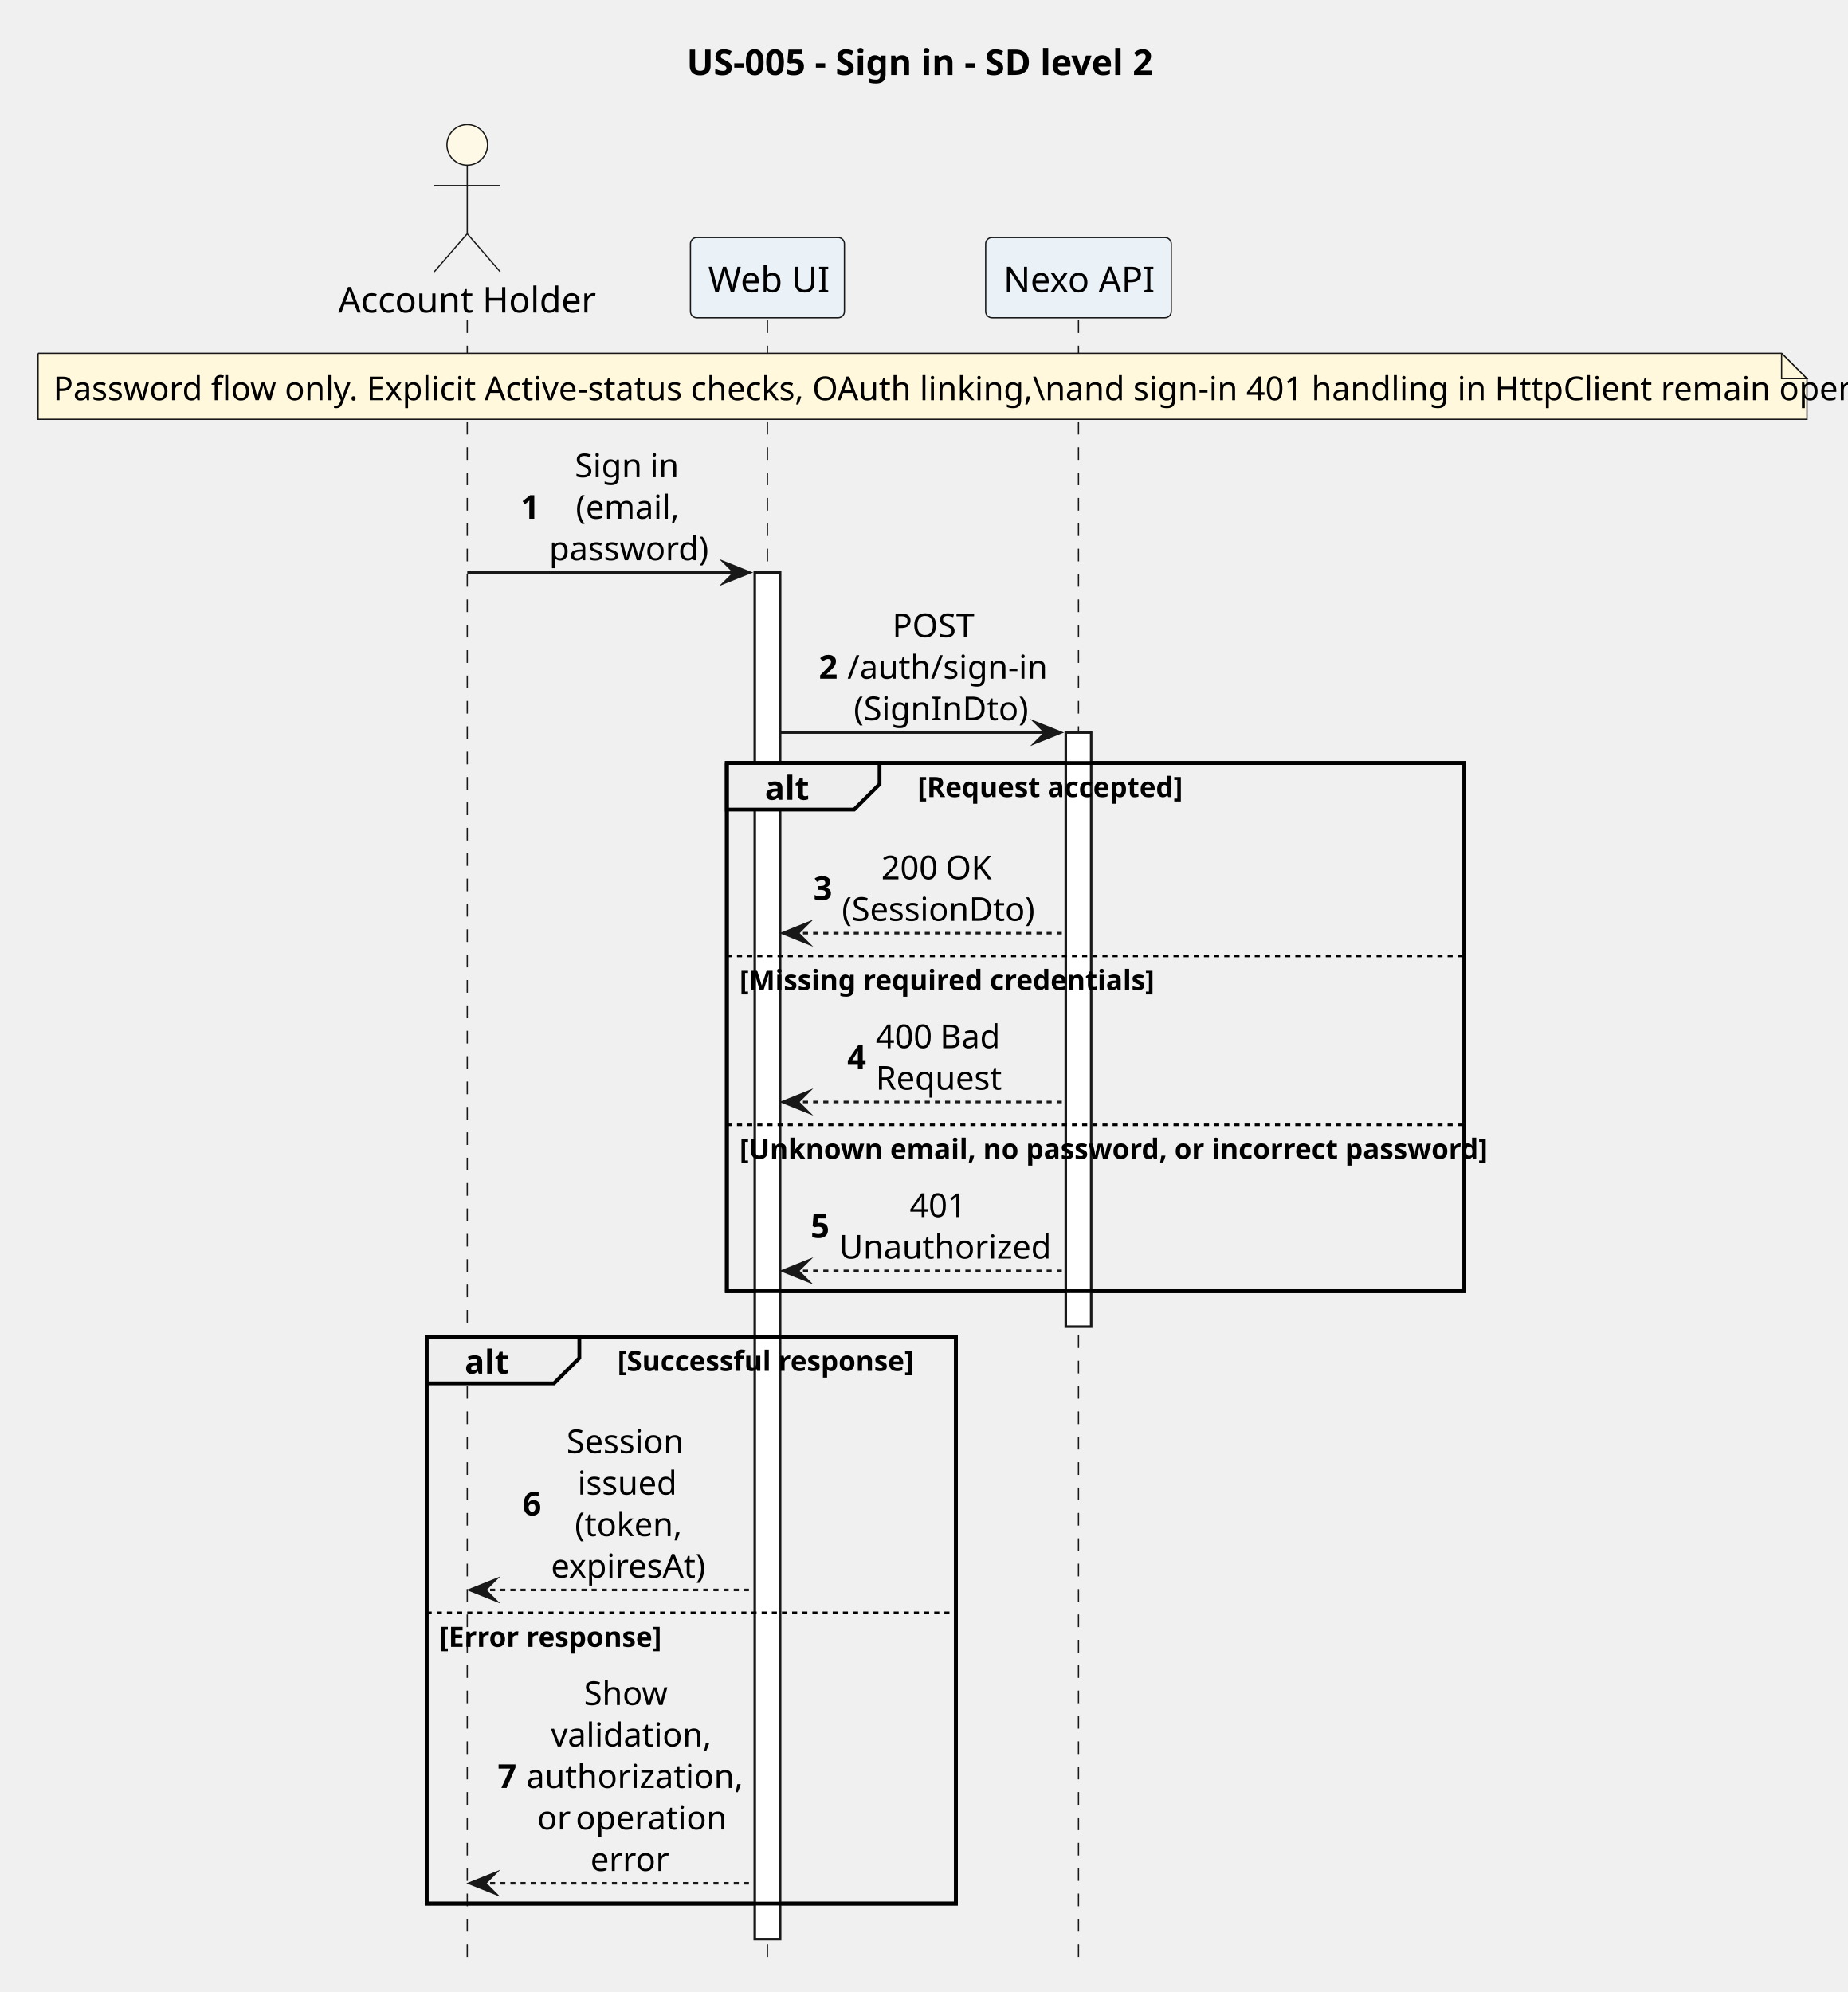
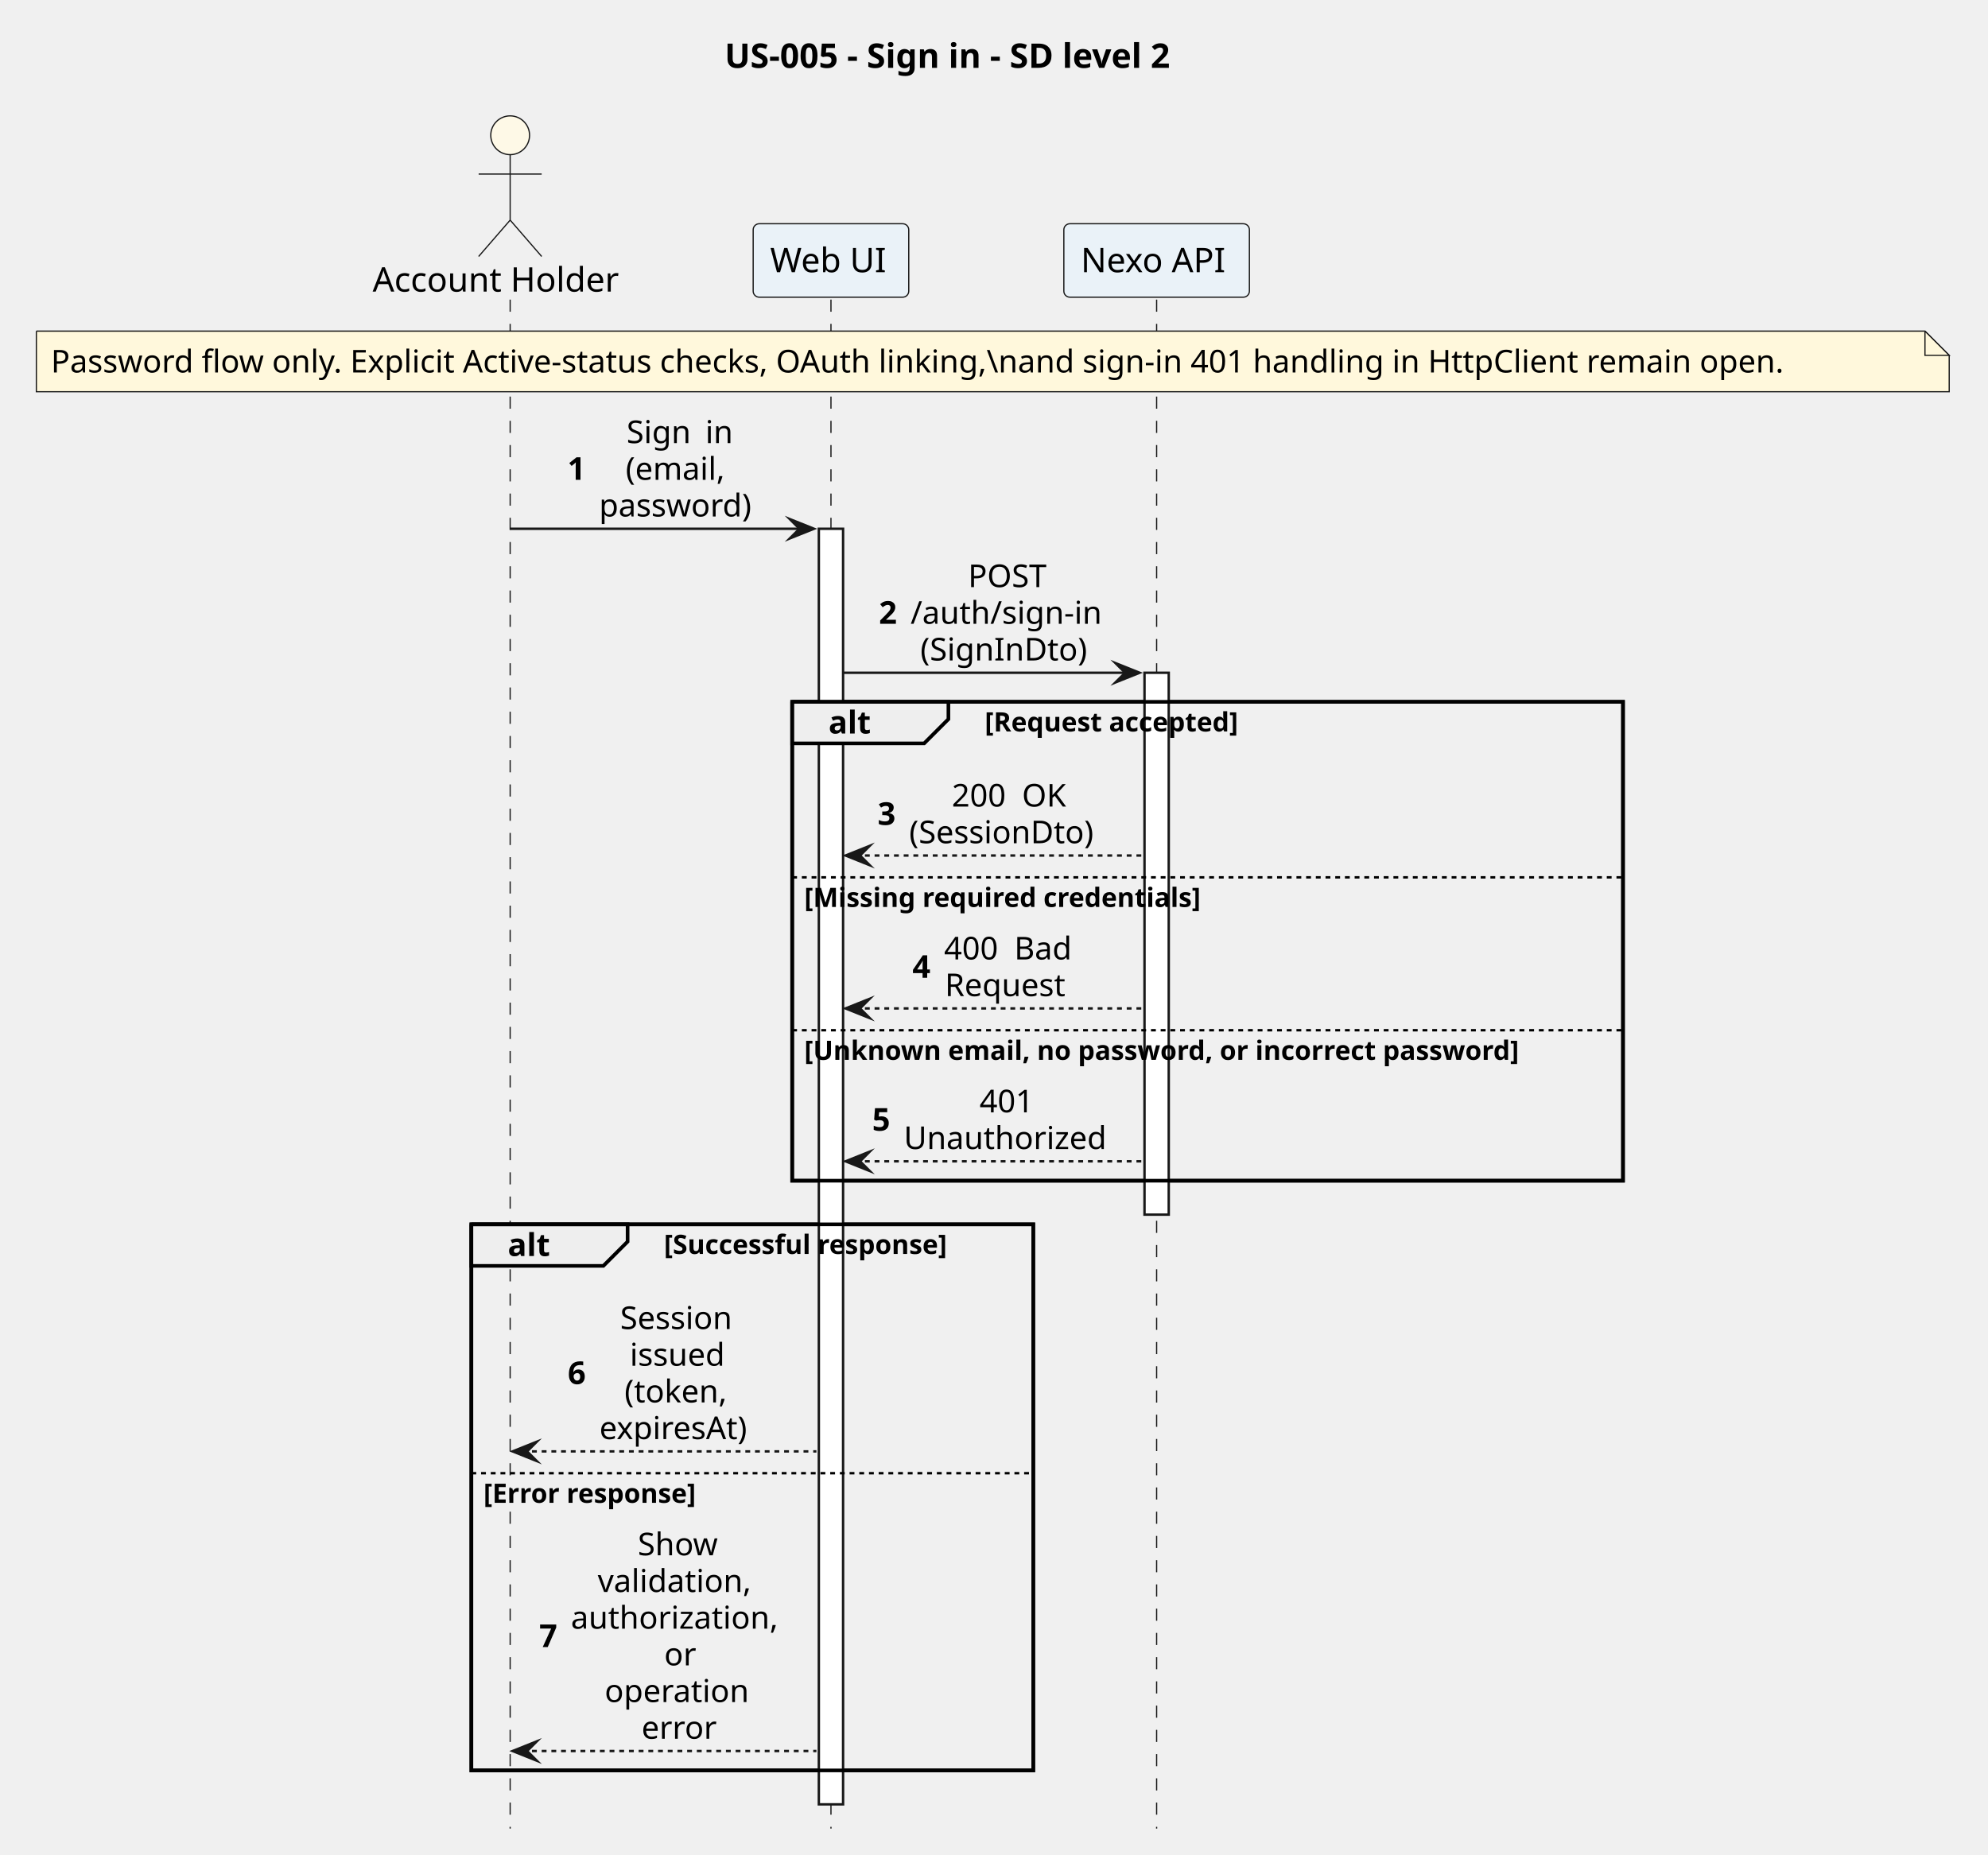
- <svg xmlns="http://www.w3.org/2000/svg" version="1.1" data-diagram-type="SEQUENCE" style="width:728px;height:785px;background:#FFFFFF;" width="728px" height="785px" viewBox="0 0 728 785" zoomAndPan="magnify" preserveAspectRatio="none" contentStyleType="text/css">
+ <svg xmlns="http://www.w3.org/2000/svg" version="1.1" data-diagram-type="SEQUENCE" style="width:820px;height:765px;background:#FFFFFF;" width="820px" height="765px" viewBox="0 0 820 765" zoomAndPan="magnify" preserveAspectRatio="none" contentStyleType="text/css">
  <defs />
  <g font-family="sans-serif" lengthAdjust="spacing">
    <g class="title" data-source-line="1">
-       <text x="270.589" y="29.533" fill="#000" font-size="14" textLength="185.165" font-weight="700">US-005 - Sign in - SD level 2</text>
+       <text x="298.904" y="27.995" fill="#000" font-size="14" textLength="221.02" font-weight="700">US-005 - Sign in - SD level 2</text>
    </g>
-     <rect x="286.393" y="300.68" width="290.604" height="208.133" fill="none" style="stroke:#000;stroke-width:1.5;" />
-     <rect x="168.112" y="526.813" width="208.545" height="223.352" fill="none" style="stroke:#000;stroke-width:1.5;" />
+     <rect x="326.751" y="289.523" width="342.693" height="197.539" fill="none" style="stroke:#000;stroke-width:1.5;" />
+     <rect x="194.429" y="505.063" width="231.767" height="225.266" fill="none" style="stroke:#000;stroke-width:1.5;" />
    <g>
-       <rect x="180.612" y="126.219" width="8" height="647.945" fill="#000" fill-opacity="0" />
-       <line x1="184.112" y1="126.219" x2="184.112" y2="774.164" style="stroke:#181818;stroke-width:0.5;stroke-dasharray:5,5;" />
+       <rect x="206.929" y="123.594" width="8" height="630.734" fill="#000" fill-opacity="0" />
+       <line x1="210.429" y1="123.594" x2="210.429" y2="754.328" style="stroke:#181818;stroke-width:0.5;stroke-dasharray:5,5;" />
    </g>
    <g>
-       <rect x="298.893" y="126.219" width="8" height="647.945" fill="#000" fill-opacity="0" />
-       <line x1="302.393" y1="126.219" x2="302.393" y2="774.164" style="stroke:#181818;stroke-width:0.5;stroke-dasharray:5,5;" />
+       <rect x="339.251" y="123.594" width="8" height="630.734" fill="#000" fill-opacity="0" />
+       <line x1="342.751" y1="123.594" x2="342.751" y2="754.328" style="stroke:#181818;stroke-width:0.5;stroke-dasharray:5,5;" />
    </g>
    <g>
-       <rect x="297.393" y="225.625" width="10" height="538.539" fill="#FFF" style="stroke:#181818;stroke-width:1;" />
+       <rect x="337.751" y="218.125" width="10" height="526.203" fill="#FFF" style="stroke:#181818;stroke-width:1;" />
    </g>
    <g>
-       <rect x="421.45" y="126.219" width="8" height="647.945" fill="#000" fill-opacity="0" />
-       <line x1="424.95" y1="126.219" x2="424.95" y2="774.164" style="stroke:#181818;stroke-width:0.5;stroke-dasharray:5,5;" />
+       <rect x="473.577" y="123.594" width="8" height="630.734" fill="#000" fill-opacity="0" />
+       <line x1="477.077" y1="123.594" x2="477.077" y2="754.328" style="stroke:#181818;stroke-width:0.5;stroke-dasharray:5,5;" />
    </g>
    <g>
-       <rect x="419.95" y="288.68" width="10" height="234.133" fill="#FFF" style="stroke:#181818;stroke-width:1;" />
+       <rect x="472.077" y="277.523" width="10" height="223.539" fill="#FFF" style="stroke:#181818;stroke-width:1;" />
    </g>
-     <text x="133.254" y="123.143" fill="#000" font-size="14" textLength="95.717">Account Holder</text>
-     <ellipse cx="184.112" cy="57.109" rx="8" ry="8" fill="#FEF9E7" style="stroke:#181818;stroke-width:0.5;" />
-     <path d="M184.112,65.109 L184.112,92.109 M171.112,73.109 L197.112,73.109 M184.112,92.109 L171.112,107.109 M184.112,92.109 L197.112,107.109" style="stroke:#181818;stroke-width:0.5;" fill="none" />
-     <rect x="272.055" y="93.609" width="60.676" height="31.609" fill="#EAF2F8" style="stroke:#181818;stroke-width:0.5;" rx="2.5" ry="2.5" />
-     <text x="279.055" y="115.143" fill="#000" font-size="14" textLength="46.676">Web UI</text>
-     <rect x="388.381" y="93.609" width="73.138" height="31.609" fill="#EAF2F8" style="stroke:#181818;stroke-width:0.5;" rx="2.5" ry="2.5" />
-     <text x="395.381" y="115.143" fill="#000" font-size="14" textLength="59.138">Nexo API</text>
-     <path d="M15,139.219 L15,165.219 L712,165.219 L712,149.219 L702,139.219 L15,139.219" style="stroke:#181818;stroke-width:0.5;" fill="#FFF8DC" />
-     <path d="M702,139.219 L702,149.219 L712,149.219 L702,139.219" style="stroke:#181818;stroke-width:0.5;" fill="#FFF8DC" />
-     <text x="21" y="157.714" fill="#000" font-size="13" textLength="676.343">Password flow only. Explicit Active-status checks, OAuth linking,\nand sign-in 401 handling in HttpClient remain open.</text>
-     <polygon points="285.393,221.625,295.393,225.625,285.393,229.625,289.393,225.625" fill="#181818" style="stroke:#181818;stroke-width:1;stroke-linejoin:miter;stroke-miterlimit:10;" />
-     <line x1="184.112" y1="225.625" x2="291.393" y2="225.625" style="stroke:#181818;stroke-width:1;" />
-     <text x="205.154" y="204.417" fill="#000" font-size="13" font-weight="700">1</text>
-     <text x="226.493" y="188.065" fill="#000" font-size="13" textLength="26.019">Sign</text>
-     <text x="252.512" y="188.065" fill="#000" font-size="13"> </text>
-     <text x="256.124" y="188.065" fill="#000" font-size="13" textLength="10.118">in</text>
-     <text x="226.864" y="204.417" fill="#000" font-size="13" textLength="39.006">(email,</text>
-     <text x="216.384" y="220.769" fill="#000" font-size="13" textLength="59.966">password)</text>
-     <polygon points="407.95,284.68,417.95,288.68,407.95,292.68,411.95,288.68" fill="#181818" style="stroke:#181818;stroke-width:1;stroke-linejoin:miter;stroke-miterlimit:10;" />
-     <line x1="307.393" y1="288.68" x2="413.95" y2="288.68" style="stroke:#181818;stroke-width:1;" />
-     <text x="322.646" y="267.472" fill="#000" font-size="13" font-weight="700">2</text>
-     <text x="351.589" y="251.12" fill="#000" font-size="13" textLength="35.395">POST</text>
-     <text x="333.876" y="267.472" fill="#000" font-size="13" textLength="70.821">/auth/sign-in</text>
-     <text x="336.412" y="283.823" fill="#000" font-size="13" textLength="65.749">(SignInDto)</text>
-     <path d="M286.393,300.68 L346.564,300.68 L346.564,309.031 L336.564,319.031 L286.393,319.031 L286.393,300.68" style="stroke:#000;stroke-width:1.5;" fill="#EEE" />
-     <rect x="286.393" y="300.68" width="290.604" height="208.133" fill="none" style="stroke:#000;stroke-width:1.5;" />
-     <text x="301.393" y="315.175" fill="#000" font-size="13" textLength="15.171" font-weight="700">alt</text>
-     <text x="361.564" y="314.099" fill="#000" font-size="11" textLength="101.471" font-weight="700">[Request accepted]</text>
-     <polygon points="318.393,363.734,308.393,367.734,318.393,371.734,314.393,367.734" fill="#181818" style="stroke:#181818;stroke-width:1;stroke-linejoin:miter;stroke-miterlimit:10;" />
-     <line x1="312.393" y1="367.734" x2="418.95" y2="367.734" style="stroke:#181818;stroke-width:1;stroke-dasharray:2,2;" />
-     <text x="320.488" y="354.702" fill="#000" font-size="13" font-weight="700">3</text>
-     <text x="347.244" y="346.526" fill="#000" font-size="13" textLength="21.69">200</text>
-     <text x="368.934" y="346.526" fill="#000" font-size="13"> </text>
-     <text x="372.546" y="346.526" fill="#000" font-size="13" textLength="18.783">OK</text>
-     <text x="331.718" y="362.878" fill="#000" font-size="13" textLength="75.137">(SessionDto)</text>
-     <line x1="286.393" y1="376.734" x2="576.997" y2="376.734" style="stroke:#000;stroke-width:1;stroke-dasharray:2,2;" />
-     <text x="291.393" y="390.153" fill="#000" font-size="11" textLength="156.481" font-weight="700">[Missing required credentials]</text>
-     <polygon points="318.393,430.273,308.393,434.273,318.393,438.273,314.393,434.273" fill="#181818" style="stroke:#181818;stroke-width:1;stroke-linejoin:miter;stroke-miterlimit:10;" />
-     <line x1="312.393" y1="434.273" x2="418.95" y2="434.273" style="stroke:#181818;stroke-width:1;stroke-dasharray:2,2;" />
-     <text x="333.84" y="421.241" fill="#000" font-size="13" font-weight="700">4</text>
-     <text x="345.07" y="413.065" fill="#000" font-size="13" textLength="21.69">400</text>
-     <text x="366.76" y="413.065" fill="#000" font-size="13"> </text>
-     <text x="370.372" y="413.065" fill="#000" font-size="13" textLength="23.131">Bad</text>
-     <text x="345.076" y="429.417" fill="#000" font-size="13" textLength="48.42">Request</text>
-     <line x1="286.393" y1="443.273" x2="576.997" y2="443.273" style="stroke:#000;stroke-width:1;stroke-dasharray:2,2;" />
-     <text x="291.393" y="456.692" fill="#000" font-size="11" textLength="283.604" font-weight="700">[Unknown email, no password, or incorrect password]</text>
-     <polygon points="318.393,496.813,308.393,500.813,318.393,504.813,314.393,500.813" fill="#181818" style="stroke:#181818;stroke-width:1;stroke-linejoin:miter;stroke-miterlimit:10;" />
-     <line x1="312.393" y1="500.813" x2="418.95" y2="500.813" style="stroke:#181818;stroke-width:1;stroke-dasharray:2,2;" />
-     <text x="319.393" y="487.78" fill="#000" font-size="13" font-weight="700">5</text>
-     <text x="358.441" y="479.604" fill="#000" font-size="13" textLength="21.69">401</text>
-     <text x="330.623" y="495.956" fill="#000" font-size="13" textLength="77.327">Unauthorized</text>
-     <path d="M168.112,526.813 L228.283,526.813 L228.283,535.164 L218.283,545.164 L168.112,545.164 L168.112,526.813" style="stroke:#000;stroke-width:1.5;" fill="#EEE" />
-     <rect x="168.112" y="526.813" width="208.545" height="223.352" fill="none" style="stroke:#000;stroke-width:1.5;" />
-     <text x="183.112" y="541.308" fill="#000" font-size="13" textLength="15.171" font-weight="700">alt</text>
-     <text x="243.283" y="540.231" fill="#000" font-size="11" textLength="117.375" font-weight="700">[Successful response]</text>
-     <polygon points="195.112,622.57,185.112,626.57,195.112,630.57,191.112,626.57" fill="#181818" style="stroke:#181818;stroke-width:1;stroke-linejoin:miter;stroke-miterlimit:10;" />
-     <line x1="189.112" y1="626.57" x2="296.393" y2="626.57" style="stroke:#181818;stroke-width:1;stroke-dasharray:2,2;" />
-     <text x="205.878" y="597.187" fill="#000" font-size="13" font-weight="700">6</text>
-     <text x="223.243" y="572.659" fill="#000" font-size="13" textLength="46.249">Session</text>
-     <text x="227.578" y="589.011" fill="#000" font-size="13" textLength="37.578">issued</text>
-     <text x="226.496" y="605.362" fill="#000" font-size="13" textLength="39.743">(token,</text>
-     <text x="217.108" y="621.714" fill="#000" font-size="13" textLength="58.519">expiresAt)</text>
-     <line x1="168.112" y1="635.57" x2="376.657" y2="635.57" style="stroke:#000;stroke-width:1;stroke-dasharray:2,2;" />
-     <text x="173.112" y="648.989" fill="#000" font-size="11" textLength="86.19" font-weight="700">[Error response]</text>
-     <polygon points="195.112,738.164,185.112,742.164,195.112,746.164,191.112,742.164" fill="#181818" style="stroke:#181818;stroke-width:1;stroke-linejoin:miter;stroke-miterlimit:10;" />
-     <line x1="189.112" y1="742.164" x2="296.393" y2="742.164" style="stroke:#181818;stroke-width:1;stroke-dasharray:2,2;" />
-     <text x="196.112" y="704.604" fill="#000" font-size="13" font-weight="700">7</text>
-     <text x="230.108" y="671.901" fill="#000" font-size="13" textLength="32.519">Show</text>
-     <text x="217.098" y="688.253" fill="#000" font-size="13" textLength="58.538">validation,</text>
-     <text x="207.342" y="704.604" fill="#000" font-size="13" textLength="78.051">authorization,</text>
-     <text x="211.677" y="720.956" fill="#000" font-size="13" textLength="11.559">or</text>
-     <text x="223.237" y="720.956" fill="#000" font-size="13"> </text>
-     <text x="226.848" y="720.956" fill="#000" font-size="13" textLength="54.209">operation</text>
-     <text x="232.644" y="737.308" fill="#000" font-size="13" textLength="27.447">error</text>
+     <text x="153.699" y="120.292" fill="#000" font-size="14" textLength="107.461">Account Holder</text>
+     <ellipse cx="210.429" cy="55.797" rx="8" ry="8" fill="#FEF9E7" style="stroke:#181818;stroke-width:0.5;" />
+     <path d="M210.429,63.797 L210.429,90.797 M197.429,71.797 L223.429,71.797 M210.429,90.797 L197.429,105.797 M210.429,90.797 L223.429,105.797" style="stroke:#181818;stroke-width:0.5;" fill="none" />
+     <rect x="310.667" y="92.297" width="64.169" height="30.297" fill="#EAF2F8" style="stroke:#181818;stroke-width:0.5;" rx="2.5" ry="2.5" />
+     <text x="317.667" y="112.292" fill="#000" font-size="14" textLength="50.169">Web UI</text>
+     <rect x="438.809" y="92.297" width="76.535" height="30.297" fill="#EAF2F8" style="stroke:#181818;stroke-width:0.5;" rx="2.5" ry="2.5" />
+     <text x="445.809" y="112.292" fill="#000" font-size="14" textLength="62.535">Nexo API</text>
+     <path d="M15,136.594 L15,161.594 L804,161.594 L804,146.594 L794,136.594 L15,136.594" style="stroke:#181818;stroke-width:0.5;" fill="#FFF8DC" />
+     <path d="M794,136.594 L794,146.594 L804,146.594 L794,136.594" style="stroke:#181818;stroke-width:0.5;" fill="#FFF8DC" />
+     <text x="21" y="153.661" fill="#000" font-size="13" textLength="768.828">Password flow only. Explicit Active-status checks, OAuth linking,\nand sign-in 401 handling in HttpClient remain open.</text>
+     <polygon points="325.751,214.125,335.751,218.125,325.751,222.125,329.751,218.125" fill="#181818" style="stroke:#181818;stroke-width:1;stroke-linejoin:miter;stroke-miterlimit:10;" />
+     <line x1="210.429" y1="218.125" x2="331.751" y2="218.125" style="stroke:#181818;stroke-width:1;" />
+     <text x="234.058" y="197.926" fill="#000" font-size="13" font-weight="700">1</text>
+     <text x="258.444" y="182.793" fill="#000" font-size="13" textLength="28.355">Sign</text>
+     <text x="286.799" y="182.793" fill="#000" font-size="13"> </text>
+     <text x="290.931" y="182.793" fill="#000" font-size="13" textLength="11.851">in</text>
+     <text x="258.085" y="197.926" fill="#000" font-size="13" textLength="45.056">(email,</text>
+     <text x="247.104" y="213.059" fill="#000" font-size="13" textLength="67.019">password)</text>
+     <polygon points="460.077,273.523,470.077,277.523,460.077,281.523,464.077,277.523" fill="#181818" style="stroke:#181818;stroke-width:1;stroke-linejoin:miter;stroke-miterlimit:10;" />
+     <line x1="347.751" y1="277.523" x2="466.077" y2="277.523" style="stroke:#181818;stroke-width:1;" />
+     <text x="362.531" y="257.325" fill="#000" font-size="13" font-weight="700">2</text>
+     <text x="399.304" y="242.192" fill="#000" font-size="13" textLength="34.265">POST</text>
+     <text x="375.577" y="257.325" fill="#000" font-size="13" textLength="81.72">/auth/sign-in</text>
+     <text x="379.62" y="272.458" fill="#000" font-size="13" textLength="73.633">(SignInDto)</text>
+     <path d="M326.751,289.523 L391.194,289.523 L391.194,296.656 L381.194,306.656 L326.751,306.656 L326.751,289.523" style="stroke:#000;stroke-width:1.5;" fill="#EEE" />
+     <rect x="326.751" y="289.523" width="342.693" height="197.539" fill="none" style="stroke:#000;stroke-width:1.5;" />
+     <text x="341.751" y="302.59" fill="#000" font-size="13" textLength="19.443" font-weight="700">alt</text>
+     <text x="406.194" y="301.734" fill="#000" font-size="11" textLength="121.177" font-weight="700">[Request accepted]</text>
+     <polygon points="358.751,348.922,348.751,352.922,358.751,356.922,354.751,352.922" fill="#181818" style="stroke:#181818;stroke-width:1;stroke-linejoin:miter;stroke-miterlimit:10;" />
+     <line x1="352.751" y1="352.922" x2="471.077" y2="352.922" style="stroke:#181818;stroke-width:1;stroke-dasharray:2,2;" />
+     <text x="361.989" y="340.29" fill="#000" font-size="13" font-weight="700">3</text>
+     <text x="392.585" y="332.723" fill="#000" font-size="13" textLength="24.813">200</text>
+     <text x="417.398" y="332.723" fill="#000" font-size="13"> </text>
+     <text x="421.531" y="332.723" fill="#000" font-size="13" textLength="18.757">OK</text>
+     <text x="375.034" y="347.856" fill="#000" font-size="13" textLength="82.805">(SessionDto)</text>
+     <line x1="326.751" y1="361.922" x2="669.445" y2="361.922" style="stroke:#000;stroke-width:1;stroke-dasharray:2,2;" />
+     <text x="331.751" y="374.132" fill="#000" font-size="11" textLength="187.462" font-weight="700">[Missing required credentials]</text>
+     <polygon points="358.751,411.992,348.751,415.992,358.751,419.992,354.751,415.992" fill="#181818" style="stroke:#181818;stroke-width:1;stroke-linejoin:miter;stroke-miterlimit:10;" />
+     <line x1="352.751" y1="415.992" x2="471.077" y2="415.992" style="stroke:#181818;stroke-width:1;stroke-dasharray:2,2;" />
+     <text x="376.35" y="403.36" fill="#000" font-size="13" font-weight="700">4</text>
+     <text x="389.396" y="395.793" fill="#000" font-size="13" textLength="24.813">400</text>
+     <text x="414.209" y="395.793" fill="#000" font-size="13"> </text>
+     <text x="418.341" y="395.793" fill="#000" font-size="13" textLength="25.137">Bad</text>
+     <text x="389.742" y="410.926" fill="#000" font-size="13" textLength="53.39">Request</text>
+     <line x1="326.751" y1="424.992" x2="669.445" y2="424.992" style="stroke:#000;stroke-width:1;stroke-dasharray:2,2;" />
+     <text x="331.751" y="437.203" fill="#000" font-size="11" textLength="335.693" font-weight="700">[Unknown email, no password, or incorrect password]</text>
+     <polygon points="358.751,475.063,348.751,479.063,358.751,483.063,354.751,479.063" fill="#181818" style="stroke:#181818;stroke-width:1;stroke-linejoin:miter;stroke-miterlimit:10;" />
+     <line x1="352.751" y1="479.063" x2="471.077" y2="479.063" style="stroke:#181818;stroke-width:1;stroke-dasharray:2,2;" />
+     <text x="359.751" y="466.43" fill="#000" font-size="13" font-weight="700">5</text>
+     <text x="404.03" y="458.864" fill="#000" font-size="13" textLength="24.813">401</text>
+     <text x="372.797" y="473.997" fill="#000" font-size="13" textLength="87.28">Unauthorized</text>
+     <path d="M194.429,505.063 L258.872,505.063 L258.872,512.195 L248.872,522.195 L194.429,522.195 L194.429,505.063" style="stroke:#000;stroke-width:1.5;" fill="#EEE" />
+     <rect x="194.429" y="505.063" width="231.767" height="225.266" fill="none" style="stroke:#000;stroke-width:1.5;" />
+     <text x="209.429" y="518.129" fill="#000" font-size="13" textLength="19.443" font-weight="700">alt</text>
+     <text x="273.872" y="517.273" fill="#000" font-size="11" textLength="136.324" font-weight="700">[Successful response]</text>
+     <polygon points="221.429,594.727,211.429,598.727,221.429,602.727,217.429,598.727" fill="#181818" style="stroke:#181818;stroke-width:1;stroke-linejoin:miter;stroke-miterlimit:10;" />
+     <line x1="215.429" y1="598.727" x2="336.751" y2="598.727" style="stroke:#181818;stroke-width:1;stroke-dasharray:2,2;" />
+     <text x="234.201" y="570.961" fill="#000" font-size="13" font-weight="700">6</text>
+     <text x="255.813" y="548.262" fill="#000" font-size="13" textLength="49.601">Session</text>
+     <text x="259.79" y="563.395" fill="#000" font-size="13" textLength="41.647">issued</text>
+     <text x="257.603" y="578.528" fill="#000" font-size="13" textLength="46.021">(token,</text>
+     <text x="247.247" y="593.661" fill="#000" font-size="13" textLength="66.733">expiresAt)</text>
+     <line x1="194.429" y1="607.727" x2="426.196" y2="607.727" style="stroke:#000;stroke-width:1;stroke-dasharray:2,2;" />
+     <text x="199.429" y="619.937" fill="#000" font-size="11" textLength="101.933" font-weight="700">[Error response]</text>
+     <polygon points="221.429,718.328,211.429,722.328,221.429,726.328,217.429,722.328" fill="#181818" style="stroke:#181818;stroke-width:1;stroke-linejoin:miter;stroke-miterlimit:10;" />
+     <line x1="215.429" y1="722.328" x2="336.751" y2="722.328" style="stroke:#181818;stroke-width:1;stroke-dasharray:2,2;" />
+     <text x="222.429" y="679.43" fill="#000" font-size="13" font-weight="700">7</text>
+     <text x="263.074" y="641.598" fill="#000" font-size="13" textLength="35.077">Show</text>
+     <text x="246.545" y="656.731" fill="#000" font-size="13" textLength="68.136">validation,</text>
+     <text x="235.475" y="671.864" fill="#000" font-size="13" textLength="90.276">authorization,</text>
+     <text x="273.964" y="686.997" fill="#000" font-size="13" textLength="13.298">or</text>
+     <text x="249.405" y="702.129" fill="#000" font-size="13" textLength="62.417">operation</text>
+     <text x="264.62" y="717.262" fill="#000" font-size="13" textLength="31.986">error</text>
  </g>
</svg>
